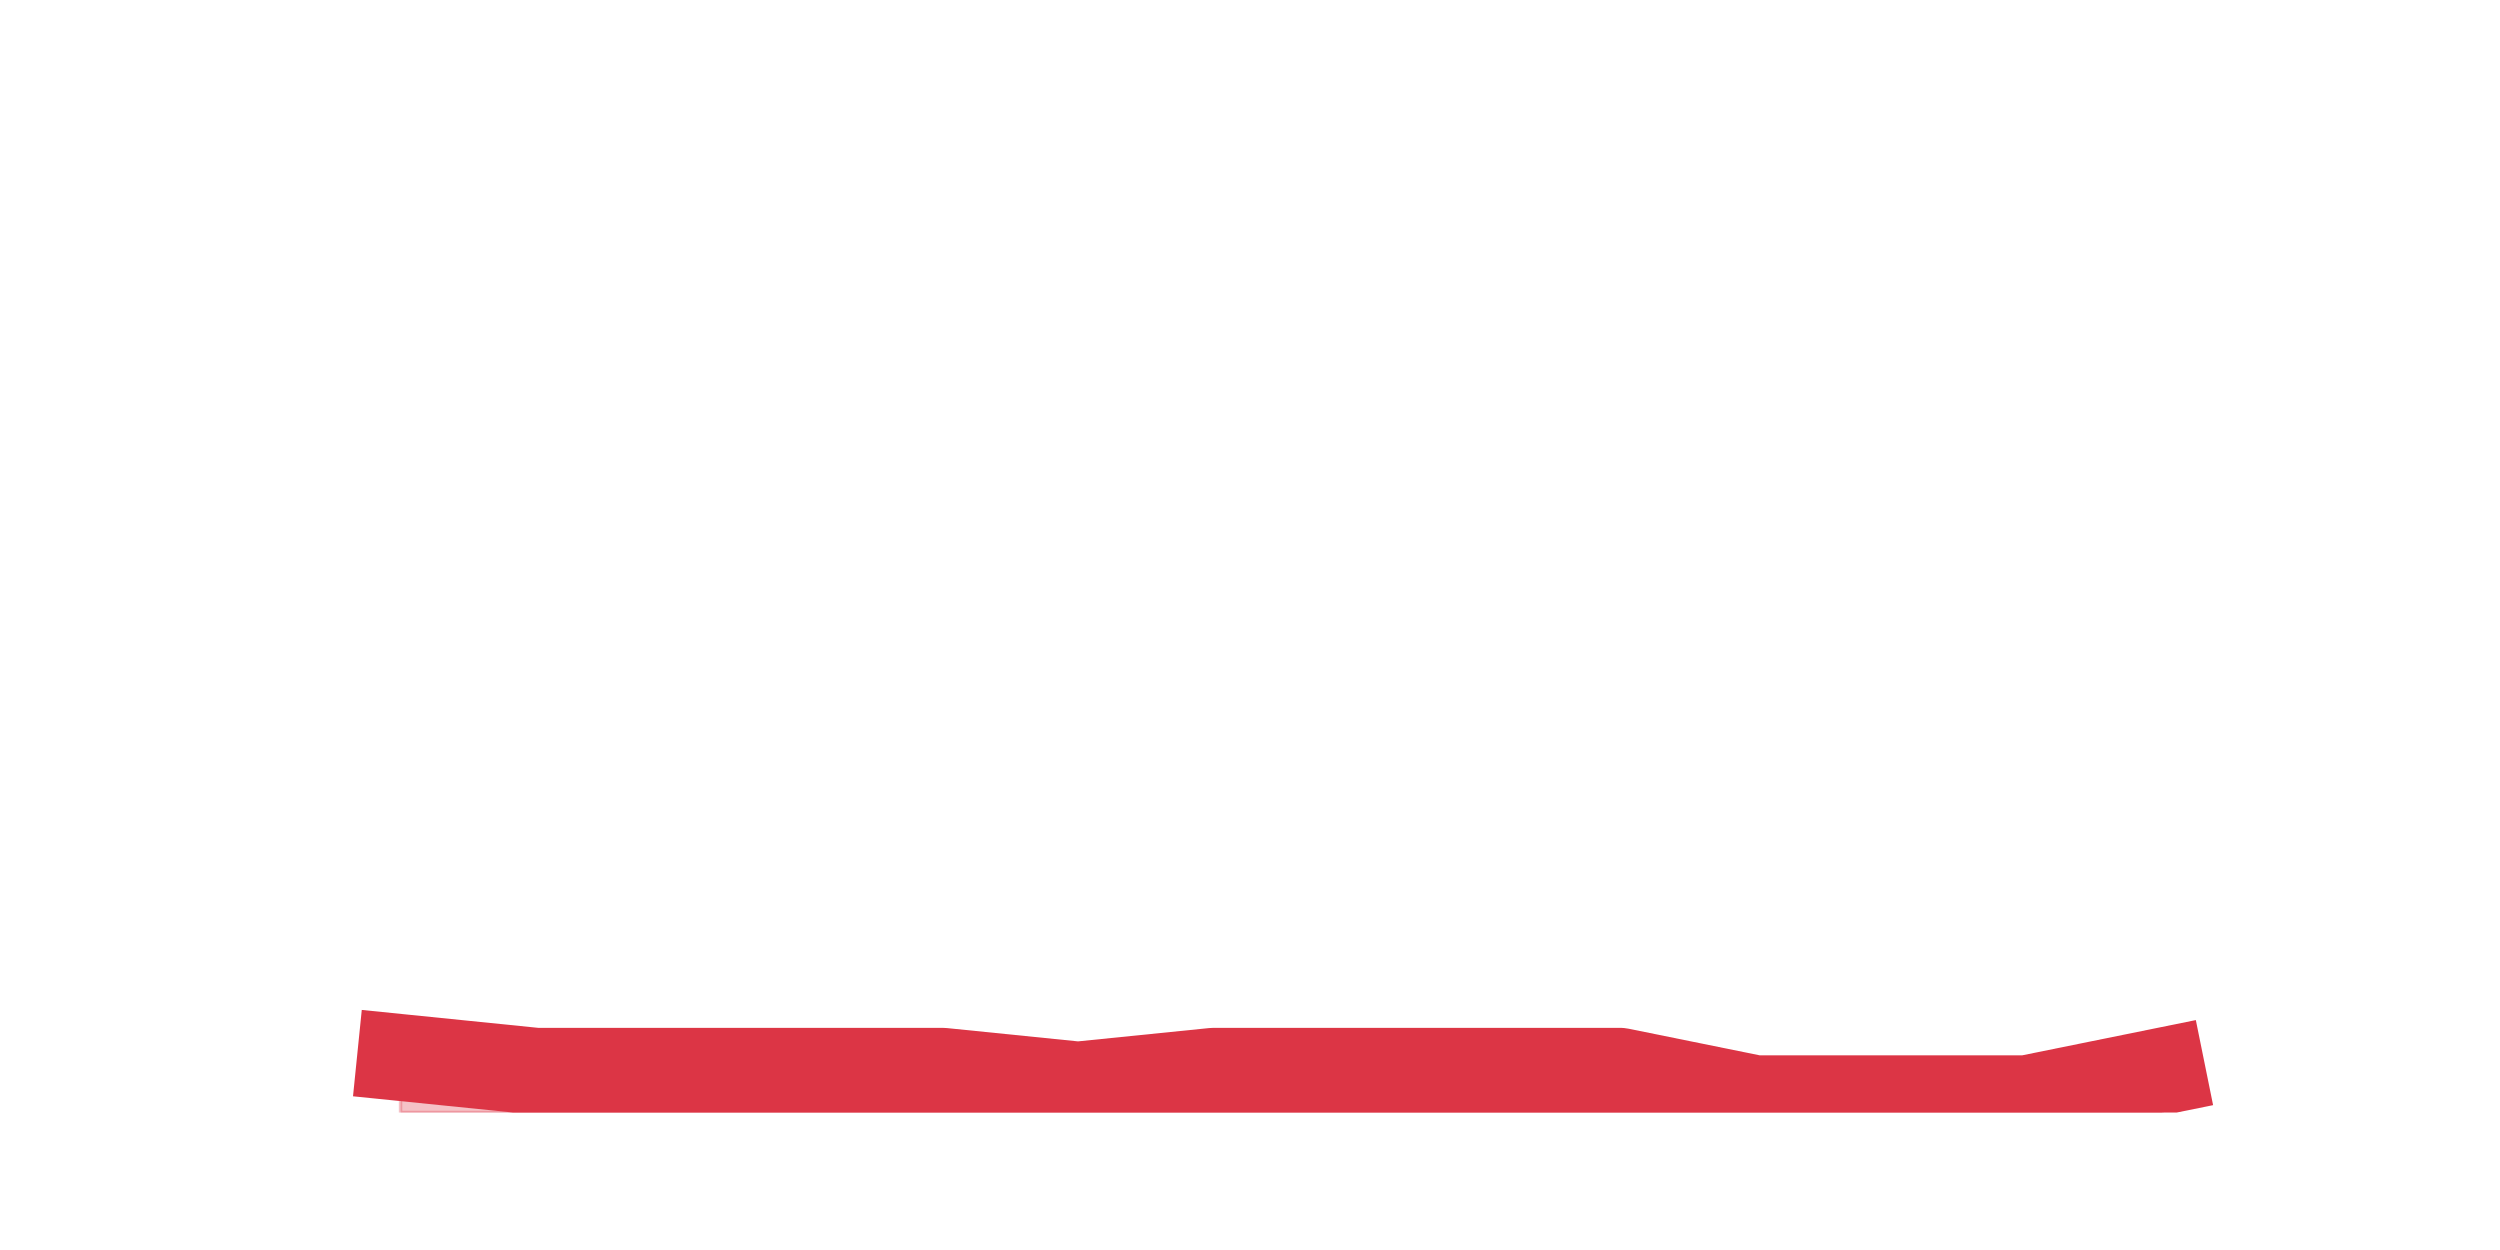
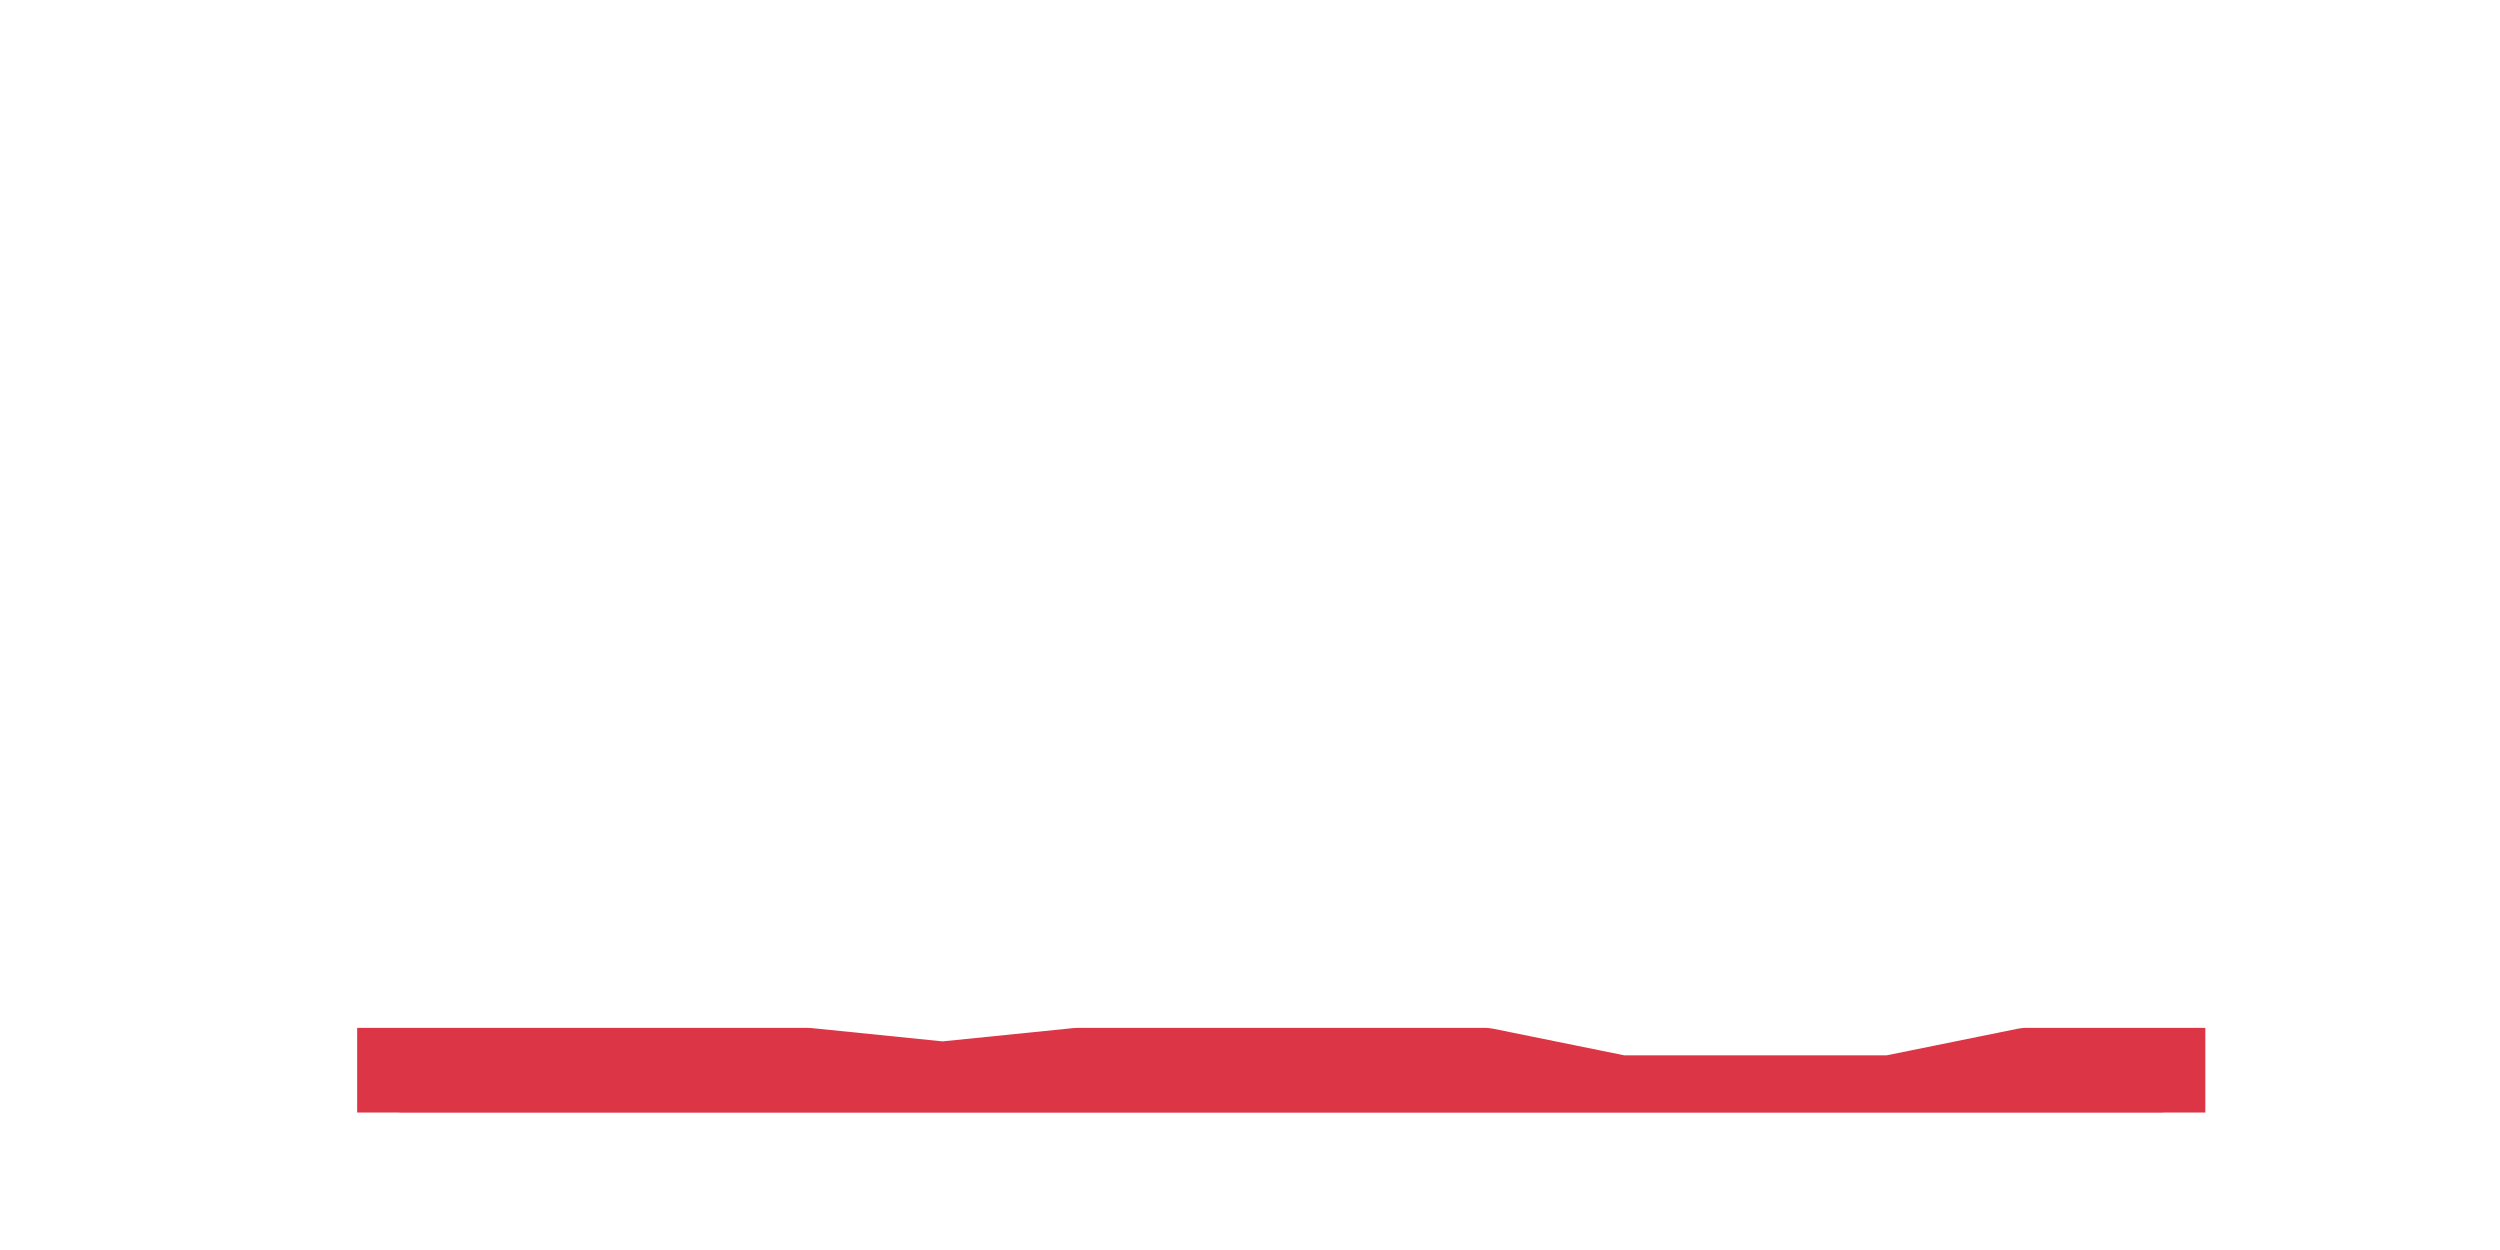
<svg xmlns="http://www.w3.org/2000/svg" xmlns:xlink="http://www.w3.org/1999/xlink" height="360pt" version="1.1" viewBox="0 0 720 360" width="720pt">
  <defs>
    <style type="text/css">*{stroke-linecap:butt;stroke-linejoin:round;}</style>
  </defs>
  <g id="figure_1">
    <g id="patch_1">
      <path d="M 0 360  L 720 360  L 720 0  L 0 0  z " style="fill:none;" />
    </g>
    <g id="axes_1">
      <g id="matplotlib.axis_1" />
      <g id="matplotlib.axis_2" />
      <g id="PolyCollection_1">
        <defs>
-           <path d="M 115.364 -55.44  L 115.364 -39.6  L 154.385 -39.6  L 193.406 -39.6  L 232.427 -39.6  L 271.448 -39.6  L 310.469 -39.6  L 349.49 -39.6  L 388.51 -39.6  L 427.531 -39.6  L 466.552 -39.6  L 505.573 -39.6  L 544.594 -39.6  L 583.615 -39.6  L 622.636 -39.6  L 622.636 -51.48  L 622.636 -51.48  L 583.615 -43.56  L 544.594 -43.56  L 505.573 -43.56  L 466.552 -51.48  L 427.531 -51.48  L 388.51 -51.48  L 349.49 -51.48  L 310.469 -47.52  L 271.448 -51.48  L 232.427 -51.48  L 193.406 -51.48  L 154.385 -51.48  L 115.364 -55.44  z " id="m2ddaabd6e3" style="stroke:#dc3545;stroke-opacity:0.3;" />
+           <path d="M 115.364 -51.48  L 115.364 -39.6  L 154.385 -39.6  L 193.406 -39.6  L 232.427 -39.6  L 271.448 -39.6  L 310.469 -39.6  L 349.49 -39.6  L 388.51 -39.6  L 427.531 -39.6  L 466.552 -39.6  L 505.573 -39.6  L 544.594 -39.6  L 583.615 -39.6  L 622.636 -39.6  L 622.636 -51.48  L 622.636 -51.48  L 583.615 -51.48  L 544.594 -43.56  L 505.573 -43.56  L 466.552 -43.56  L 427.531 -51.48  L 388.51 -51.48  L 349.49 -51.48  L 310.469 -51.48  L 271.448 -47.52  L 232.427 -51.48  L 193.406 -51.48  L 154.385 -51.48  L 115.364 -51.48  z " id="ma8609d2c99" style="stroke:#dc3545;stroke-opacity:0.3;" />
        </defs>
-         <g clip-path="url(#pd7b836f4e6)">
-           <use style="fill:#dc3545;fill-opacity:0.3;stroke:#dc3545;stroke-opacity:0.3;" x="0" xlink:href="#m2ddaabd6e3" y="360" />
+         <g clip-path="url(#p231c8b4af2)">
+           <use style="fill:#dc3545;fill-opacity:0.3;stroke:#dc3545;stroke-opacity:0.3;" x="0" xlink:href="#ma8609d2c99" y="360" />
        </g>
      </g>
      <g id="line2d_1">
-         <path clip-path="url(#pd7b836f4e6)" d="M 115.364 304.56  L 154.385 308.52  L 193.406 308.52  L 232.427 308.52  L 271.448 308.52  L 310.469 312.48  L 349.49 308.52  L 388.51 308.52  L 427.531 308.52  L 466.552 308.52  L 505.573 316.44  L 544.594 316.44  L 583.615 316.44  L 622.636 308.52  " style="fill:none;stroke:#dc3545;stroke-linecap:square;stroke-width:25;" />
+         <path clip-path="url(#p231c8b4af2)" d="M 115.364 308.52  L 154.385 308.52  L 193.406 308.52  L 232.427 308.52  L 271.448 312.48  L 310.469 308.52  L 349.49 308.52  L 388.51 308.52  L 427.531 308.52  L 466.552 316.44  L 505.573 316.44  L 544.594 316.44  L 583.615 308.52  L 622.636 308.52  " style="fill:none;stroke:#dc3545;stroke-linecap:square;stroke-width:25;" />
      </g>
    </g>
  </g>
  <defs>
-     <clipPath id="pd7b836f4e6">
+     <clipPath id="p231c8b4af2">
      <rect height="277.2" width="558" x="90" y="43.2" />
    </clipPath>
  </defs>
</svg>
